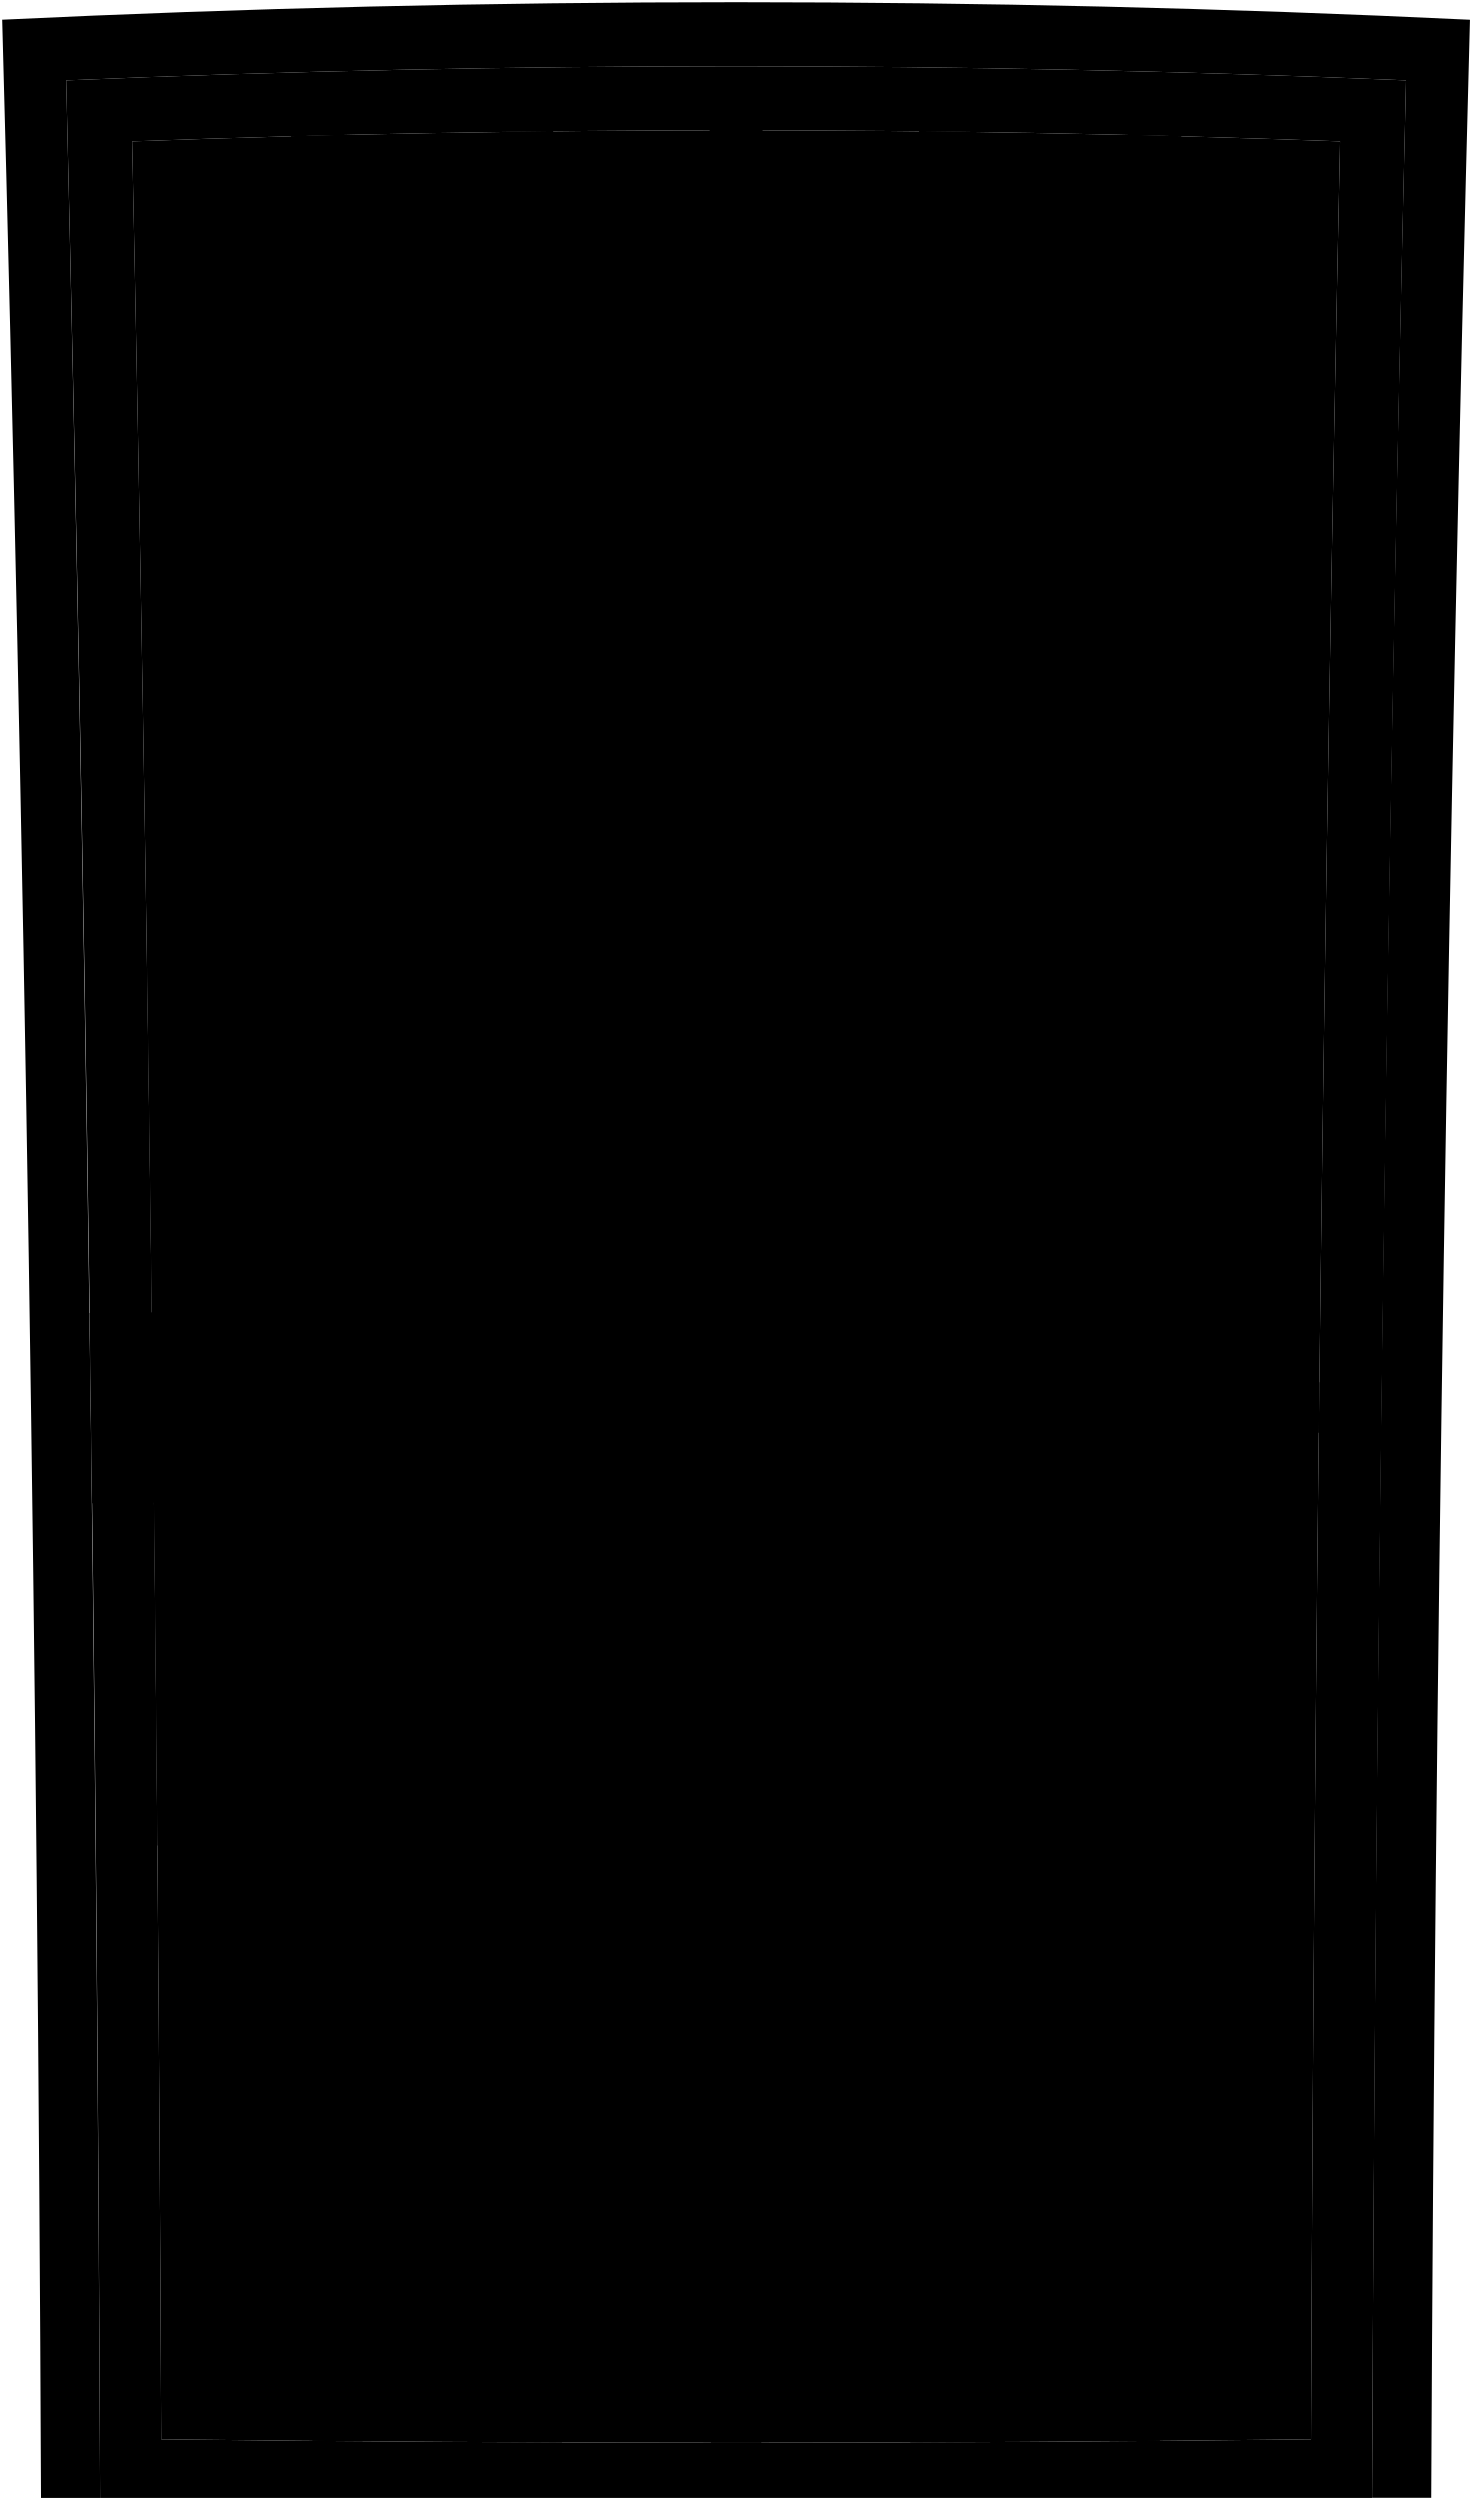
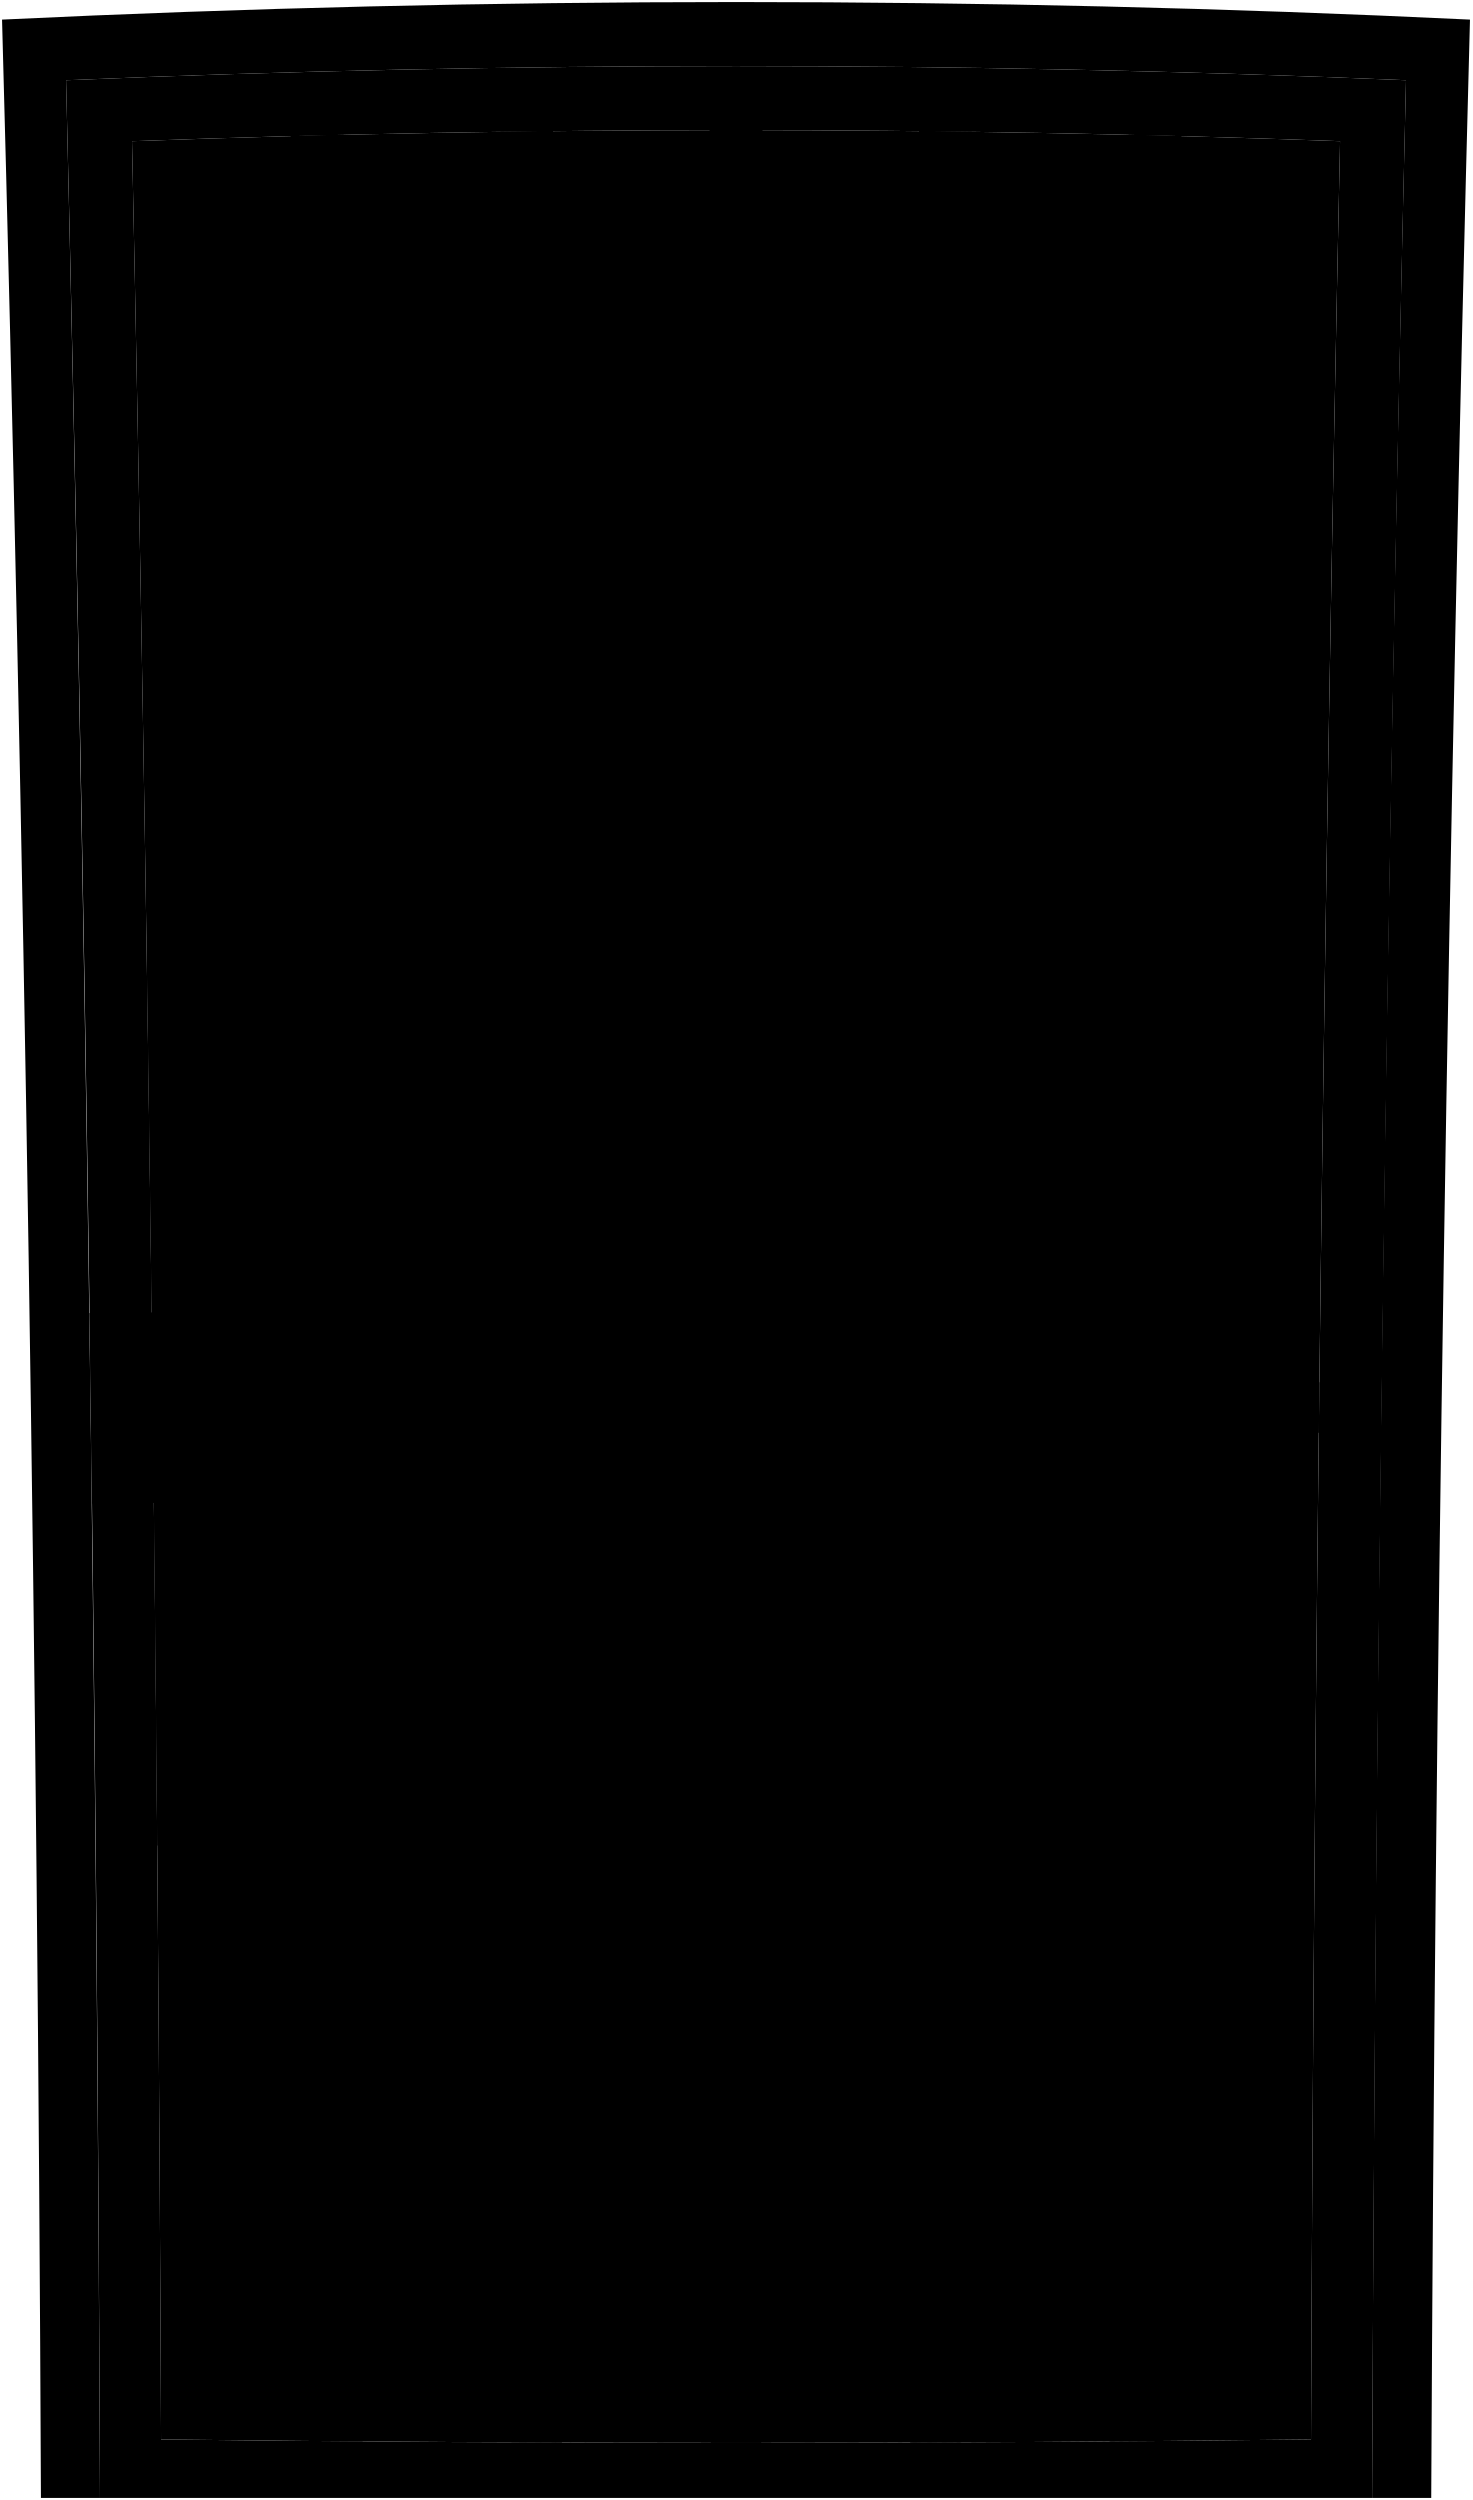
- <svg viewBox="0 0 672.48 1141.95">
-   <path class="gateFrame" d="M1,9Q16.44,574.87,18.73,1141h27Q43.38,588.77,30.24,36.71q305.91-12.9,612,0-13.43,552-15.49,1104.24h27q2.64-566,17.7-1131.93Q336.38-7,1,9Z" />
-   <path class="gateDark" d="M71.93,843c107.17-.93,200.52-94,200.22-201.31-.31-108.79-96.9-200-204.89-198.77Q70.23,642.94,71.93,843Z" />
-   <path class="mesh" d="M598.85,1114.22q-262.61,3.16-525.22,0Q71.38,589.35,60.37,64.57q275.81-10.11,551.74,0Q600.88,589.33,598.85,1114.22Z" />
+ <svg viewBox="0 0 719.41 1221.75">
+   <path class="gateFrame" d="M1,9.58Q17.52,615,20,1220.75H48.86Q46.34,629.92,32.29,39.21q327.32-13.82,654.83,0-14.36,590.67-16.57,1181.54h28.89Q702.28,615.08,718.38,9.58,359.85-7.58,1,9.58Z" />
+   <path class="gateDark" d="M76.89,901.91c114.67-1,214.56-100.52,214.24-215.39-.33-116.4-103.68-214-219.23-212.68Q75.08,687.86,76.89,901.91Z" />
+   <path class="mesh" d="M640.7,1192.15q-281,3.38-562,0Q76.31,630.54,64.52,69q295.13-10.81,590.37,0Q642.86,630.52,640.7,1192.15Z" />
  <g class="gateLight">
-     <path d="M157.05,61.54q7.3,526.77,8.62,1053.59l-23-.19Q141,588.53,132.88,62.18C142.54,61.91,147.38,61.78,157.05,61.54Z" />
-     <path d="M252.68,59.81q3.42,527.91,4,1055.84l-23-.1q-.88-527.71-5.19-1055.42C238.18,60,243,59.92,252.68,59.81Z" />
-     <path d="M348.33,59.34q-.49,528.22-.58,1056.45h-23q-.11-528.22-.59-1056.45C333.82,59.32,338.66,59.32,348.33,59.34Z" />
-     <path d="M444,60.13q-4.39,527.7-5.19,1055.42l-23,.1q.69-527.93,4-1055.84C429.47,59.92,434.3,60,444,60.13Z" />
-     <path d="M539.61,62.18q-8.29,526.35-9.79,1052.76l-23,.19q1.47-526.82,8.62-1053.59C525.1,61.78,529.94,61.91,539.61,62.18Z" />
-     <path d="M602.43,654.46q-266.19-2.33-532.37,0c-.11-9.24-.16-13.85-.27-23.08q266.45-2.62,532.9,0C602.58,640.61,602.53,645.22,602.43,654.46Z" />
-     <path d="M642.24,36.71q-305.91-12.9-612,0Q43.67,588.74,45.73,1141h581Q629.11,588.77,642.24,36.71ZM73.63,1114.22Q71.38,589.35,60.37,64.57q275.81-10.11,551.74,0-11.24,524.76-13.26,1049.65Q336.24,1117.38,73.63,1114.22Z" />
+     <path d="M168,65.78q7.82,563.64,9.23,1127.34l-24.63-.21Q150.8,629.66,142.1,66.46C152.45,66.17,157.62,66,168,65.78Z" />
+     <path d="M270.3,63.93q3.65,564.86,4.31,1129.74c-9.85,0-14.78-.05-24.62-.1Q249,628.91,244.44,64.27C254.78,64.12,260,64.05,270.3,63.93Z" />
+     <path d="M372.64,63.42q-.52,565.2-.62,1130.4H347.4q-.11-565.2-.63-1130.4C357.12,63.41,362.29,63.41,372.64,63.42Z" />
+     <path d="M475,64.27q-4.71,564.65-5.55,1129.3c-9.85,0-14.78.07-24.63.1q.74-564.87,4.31-1129.74C459.46,64.05,464.63,64.12,475,64.27Z" />
+     <path d="M577.31,66.46q-8.88,563.19-10.47,1126.45l-24.62.21q1.56-563.68,9.22-1127.34C561.79,66,567,66.17,577.31,66.46Z" />
+     <path d="M644.52,700.2q-284.8-2.49-569.63,0c-.12-9.88-.17-14.82-.29-24.7q285.11-2.79,570.21,0C644.69,685.38,644.64,690.32,644.52,700.2Z" />
+     <path d="M687.12,39.21q-327.31-13.82-654.83,0Q46.65,629.88,48.86,1220.75H670.55Q673.09,629.92,687.12,39.21ZM78.71,1192.15Q76.31,630.54,64.52,69q295.13-10.81,590.37,0-12,561.5-14.19,1123.13Q359.72,1195.53,78.71,1192.15Z" />
  </g>
-   <path class="escutcheon" d="M130.84,686q-44.4.29-88.78.65-.53-43.45-1.12-86.9,44.55-.56,89.11-1Q130.47,642.38,130.84,686Z" />
-   <path class="knobMountLight" d="M69,642.92a17.36,17.36,0,1,0,17.17-17.34A17.33,17.33,0,0,0,69,642.92Z" />
-   <path class="knobLight" d="M155.16,650.74Q121,651,87,651.21c-11.67.25-12.07-16.66-.39-16.92q34.38-.33,68.76-.61C159.52,633.72,159.34,650.78,155.16,650.74Z" />
+   <path class="escutcheon" d="M139.92,734q-47.49.31-95,.7-.57-46.5-1.2-93,47.68-.6,95.35-1.07Q139.53,687.28,139.92,734Z" />
+   <path class="knobMountLight" d="M73.77,687.86A18.57,18.57,0,1,0,92.14,669.3,18.53,18.53,0,0,0,73.77,687.86Z" />
+   <path class="knobLight" d="M166,696.22q-36.49.22-73,.51c-12.49.26-12.92-17.83-.42-18.1q36.78-.36,73.57-.66C170.61,678,170.42,696.27,166,696.22Z" />
</svg>
